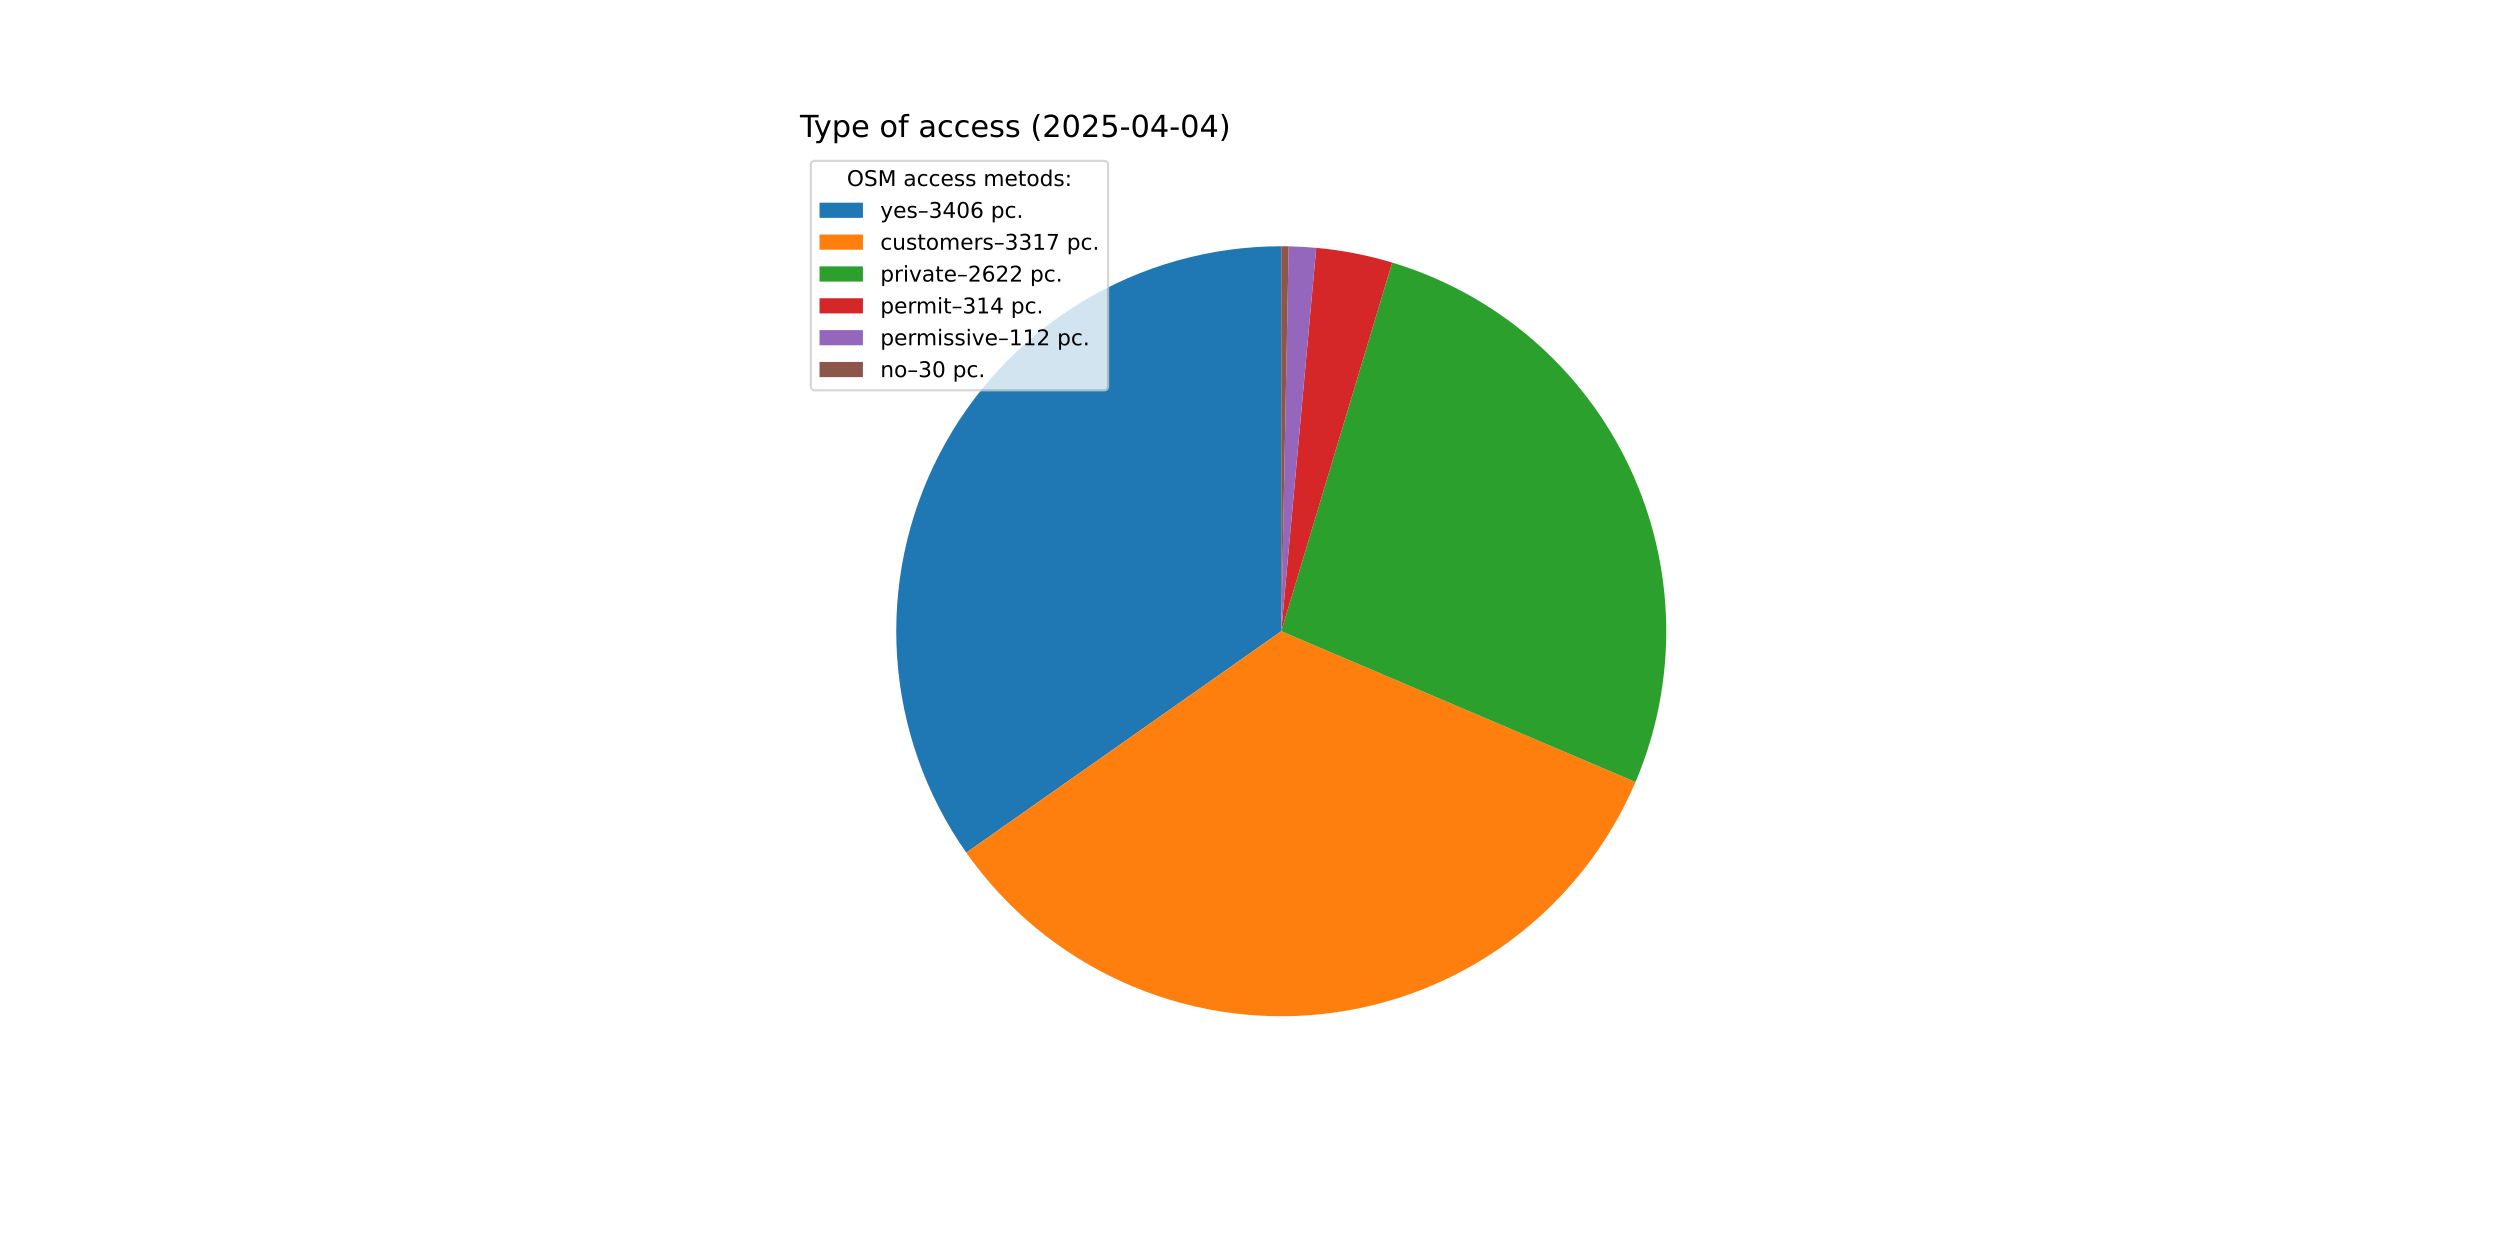
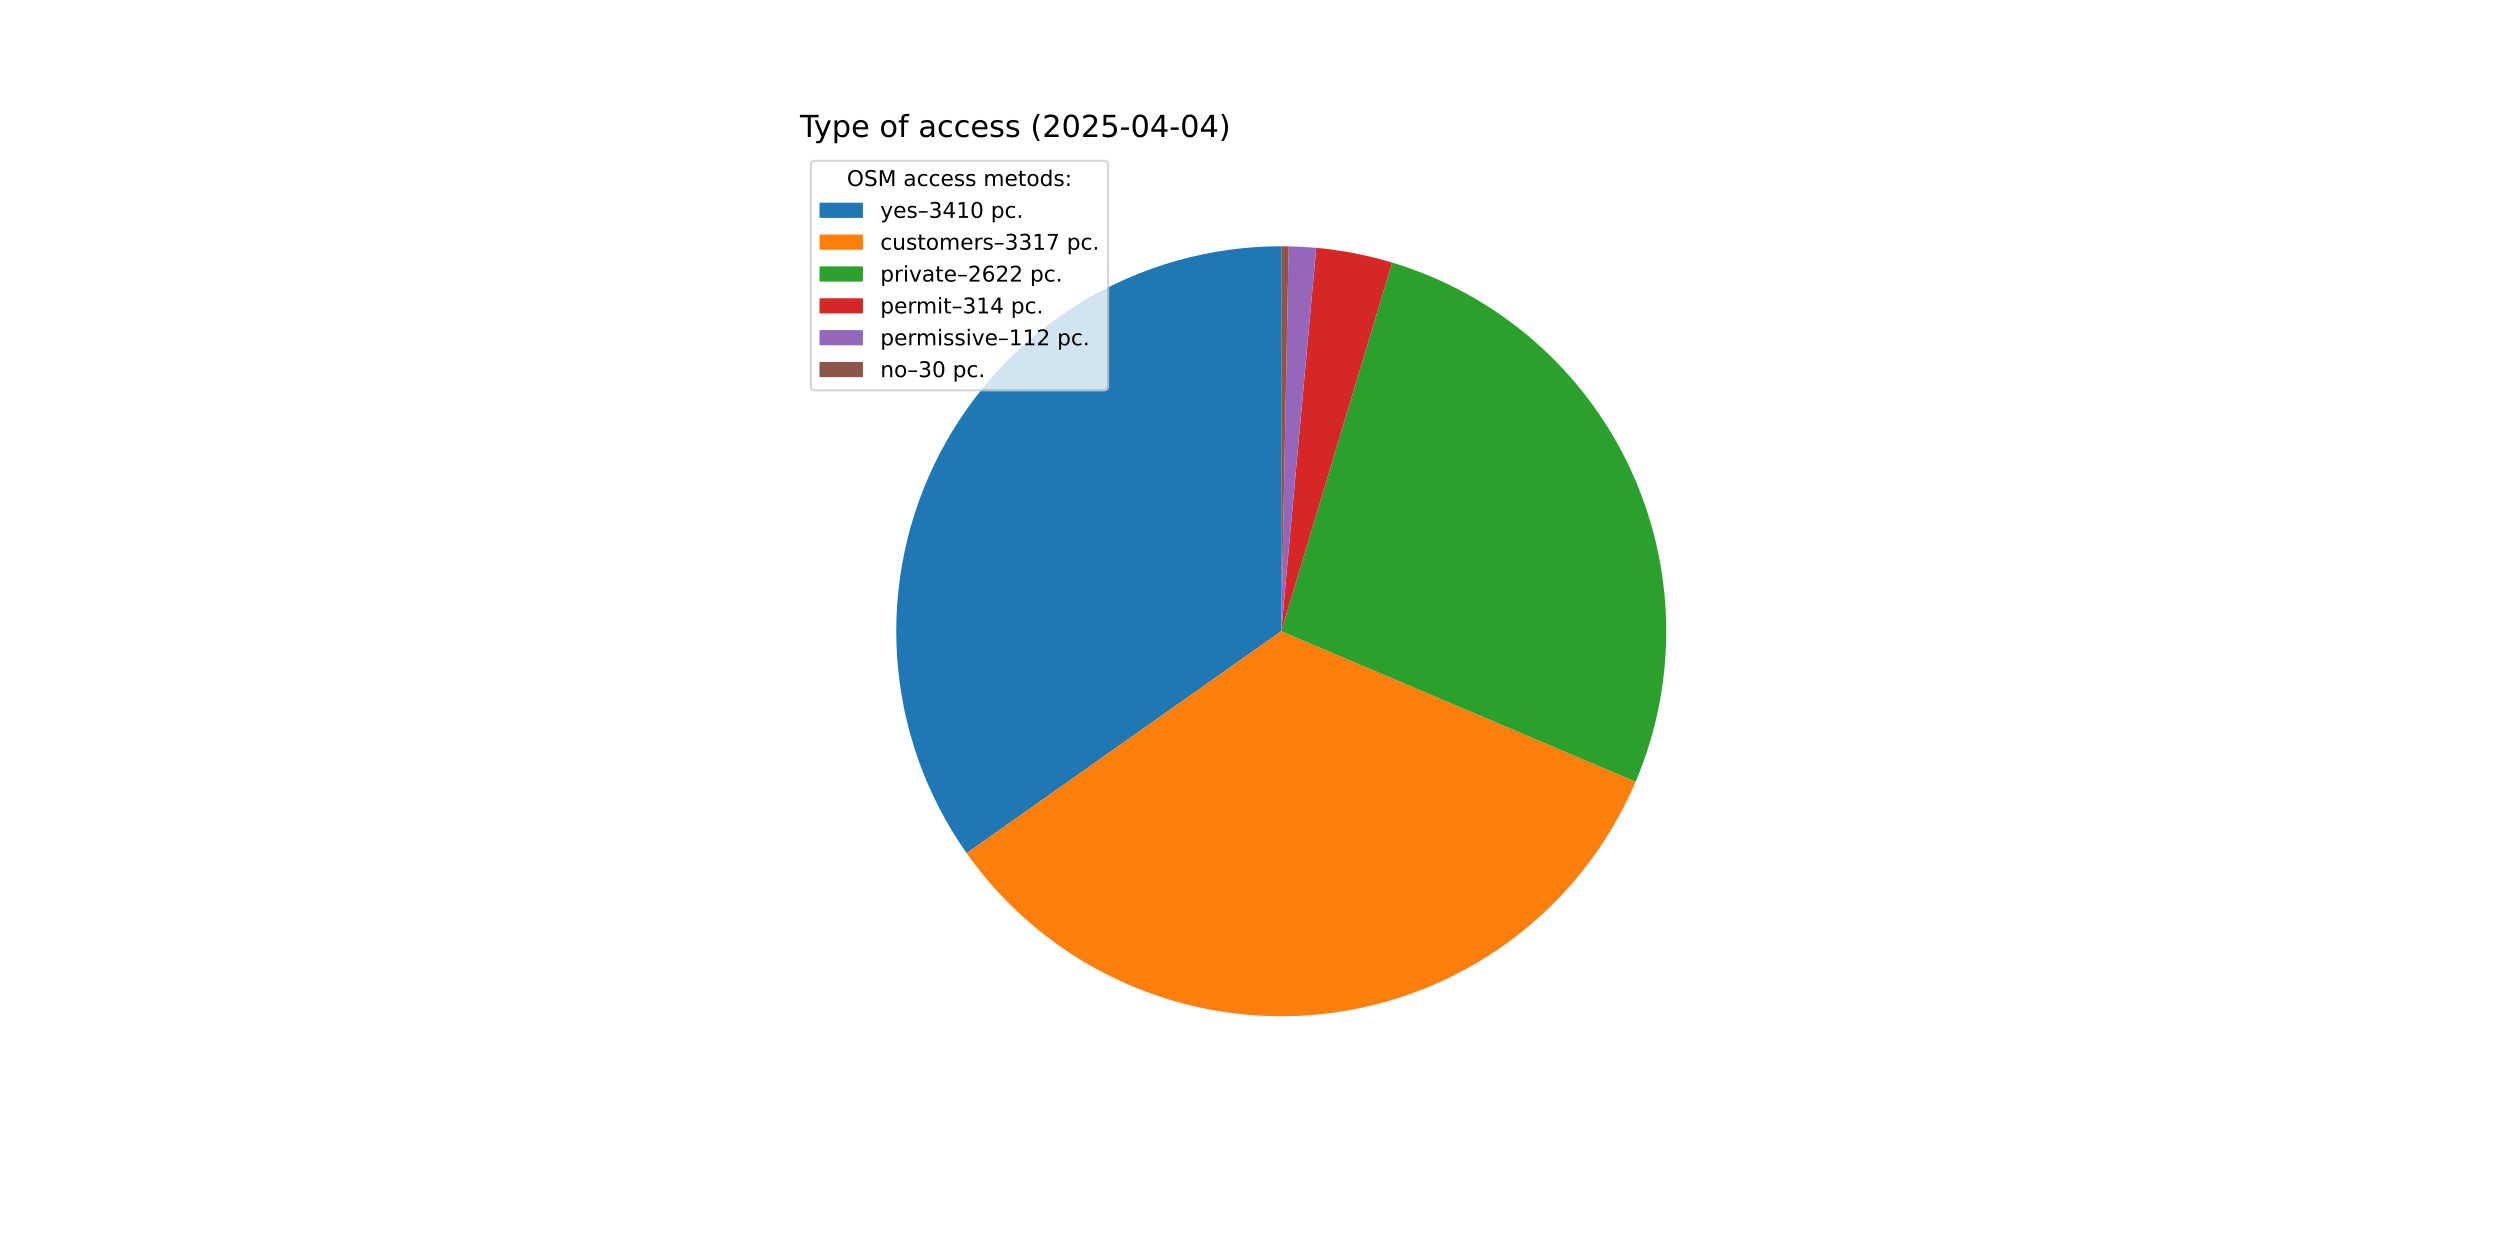
<svg xmlns="http://www.w3.org/2000/svg" xmlns:xlink="http://www.w3.org/1999/xlink" width="1152pt" height="576pt" viewBox="0 0 1152 576" version="1.1">
  <defs>
    <style type="text/css">*{stroke-linejoin: round; stroke-linecap: butt}</style>
  </defs>
  <g id="figure_1">
    <g id="patch_1">
      <path d="M 0 576  L 1152 576  L 1152 0  L 0 0  z " style="fill: #ffffff" />
    </g>
    <g id="axes_1">
      <g id="patch_2">
-         <path d="M 590.4 113.472  C 557.92 113.472 526.055 122.392 498.296 139.254  C 470.536 156.117 447.933 180.283 432.962 209.107  C 417.991 237.931 411.219 270.32 413.388 302.728  C 415.557 335.135 426.585 366.333 445.264 392.905  L 590.4 290.88  z " style="fill: #1f77b4" />
+         <path d="M 590.4 113.472  C 557.895 113.472 526.006 122.406 498.232 139.293  C 470.458 156.18 447.852 180.38 432.893 209.239  C 417.935 238.098 411.192 270.52 413.403 302.95  C 415.615 335.38 426.697 366.586 445.435 393.147  L 590.4 290.88  z " style="fill: #1f77b4" />
      </g>
      <g id="patch_3">
-         <path d="M 445.264 392.905  C 463.449 418.774 488.224 439.317 517.013 452.397  C 545.802 465.478 577.571 470.627 609.018 467.308  C 640.464 463.99 670.459 452.323 695.884 433.522  C 721.309 414.72 741.25 389.459 753.635 360.364  L 590.4 290.88  z " style="fill: #ff7f0e" />
+         <path d="M 445.435 393.147  C 463.655 418.975 488.452 439.471 517.248 452.504  C 546.044 465.537 577.807 470.641 609.236 467.285  C 640.666 463.929 670.635 452.234 696.03 433.414  C 721.425 414.594 741.334 389.325 753.691 360.232  L 590.4 290.88  z " style="fill: #ff7f0e" />
      </g>
      <g id="patch_4">
-         <path d="M 753.635 360.364  C 763.403 337.415 768.224 312.662 767.78 287.724  C 767.336 262.787 761.639 238.221 751.06 215.634  C 740.481 193.047 725.257 172.943 706.384 156.637  C 687.511 140.33 665.41 128.186 641.526 120.999  L 590.4 290.88  z " style="fill: #2ca02c" />
+         <path d="M 753.691 360.232  C 763.437 337.285 768.237 312.539 767.778 287.612  C 767.319 262.685 761.61 238.132 751.025 215.559  C 740.44 192.987 725.215 172.897 706.345 156.603  C 687.475 140.309 665.38 128.174 641.506 120.992  L 590.4 290.88  z " style="fill: #2ca02c" />
      </g>
      <g id="patch_5">
-         <path d="M 641.526 120.999  C 635.826 119.283 630.042 117.855 624.198 116.721  C 618.354 115.587 612.456 114.748 606.528 114.207  L 590.4 290.88  z " style="fill: #d62728" />
+         <path d="M 641.506 120.992  C 635.808 119.278 630.026 117.852 624.184 116.719  C 618.342 115.585 612.447 114.747 606.521 114.206  L 590.4 290.88  z " style="fill: #d62728" />
      </g>
      <g id="patch_6">
-         <path d="M 606.528 114.207  C 604.413 114.014 602.296 113.859 600.176 113.742  C 598.056 113.625 595.934 113.546 593.812 113.505  L 590.4 290.88  z " style="fill: #9467bd" />
+         <path d="M 606.521 114.206  C 604.408 114.013 602.291 113.858 600.172 113.741  C 598.053 113.624 595.932 113.546 593.81 113.505  L 590.4 290.88  z " style="fill: #9467bd" />
      </g>
      <g id="patch_7">
-         <path d="M 593.812 113.505  C 593.243 113.494 592.675 113.486 592.106 113.48  C 591.537 113.475 590.969 113.472 590.4 113.472  L 590.4 290.88  z " style="fill: #8c564b" />
+         <path d="M 593.81 113.505  C 593.242 113.494 592.674 113.486 592.105 113.48  C 591.537 113.475 590.968 113.472 590.4 113.472  L 590.4 290.88  z " style="fill: #8c564b" />
      </g>
      <g id="matplotlib.axis_1" />
      <g id="matplotlib.axis_2" />
      <g id="text_1">
        <g transform="translate(368.64 63.12) scale(0.14 -0.14)">
          <defs>
            <path id="DejaVuSans-54" d="M -19 4666  L 3928 4666  L 3928 4134  L 2272 4134  L 2272 0  L 1638 0  L 1638 4134  L -19 4134  L -19 4666  z " transform="scale(0.015625)" />
            <path id="DejaVuSans-79" d="M 2059 -325  Q 1816 -950 1584 -1140  Q 1353 -1331 966 -1331  L 506 -1331  L 506 -850  L 844 -850  Q 1081 -850 1212 -737  Q 1344 -625 1503 -206  L 1606 56  L 191 3500  L 800 3500  L 1894 763  L 2988 3500  L 3597 3500  L 2059 -325  z " transform="scale(0.015625)" />
            <path id="DejaVuSans-70" d="M 1159 525  L 1159 -1331  L 581 -1331  L 581 3500  L 1159 3500  L 1159 2969  Q 1341 3281 1617 3432  Q 1894 3584 2278 3584  Q 2916 3584 3314 3078  Q 3713 2572 3713 1747  Q 3713 922 3314 415  Q 2916 -91 2278 -91  Q 1894 -91 1617 61  Q 1341 213 1159 525  z M 3116 1747  Q 3116 2381 2855 2742  Q 2594 3103 2138 3103  Q 1681 3103 1420 2742  Q 1159 2381 1159 1747  Q 1159 1113 1420 752  Q 1681 391 2138 391  Q 2594 391 2855 752  Q 3116 1113 3116 1747  z " transform="scale(0.015625)" />
            <path id="DejaVuSans-65" d="M 3597 1894  L 3597 1613  L 953 1613  Q 991 1019 1311 708  Q 1631 397 2203 397  Q 2534 397 2845 478  Q 3156 559 3463 722  L 3463 178  Q 3153 47 2828 -22  Q 2503 -91 2169 -91  Q 1331 -91 842 396  Q 353 884 353 1716  Q 353 2575 817 3079  Q 1281 3584 2069 3584  Q 2775 3584 3186 3129  Q 3597 2675 3597 1894  z M 3022 2063  Q 3016 2534 2758 2815  Q 2500 3097 2075 3097  Q 1594 3097 1305 2825  Q 1016 2553 972 2059  L 3022 2063  z " transform="scale(0.015625)" />
            <path id="DejaVuSans-20" transform="scale(0.015625)" />
            <path id="DejaVuSans-6f" d="M 1959 3097  Q 1497 3097 1228 2736  Q 959 2375 959 1747  Q 959 1119 1226 758  Q 1494 397 1959 397  Q 2419 397 2687 759  Q 2956 1122 2956 1747  Q 2956 2369 2687 2733  Q 2419 3097 1959 3097  z M 1959 3584  Q 2709 3584 3137 3096  Q 3566 2609 3566 1747  Q 3566 888 3137 398  Q 2709 -91 1959 -91  Q 1206 -91 779 398  Q 353 888 353 1747  Q 353 2609 779 3096  Q 1206 3584 1959 3584  z " transform="scale(0.015625)" />
            <path id="DejaVuSans-66" d="M 2375 4863  L 2375 4384  L 1825 4384  Q 1516 4384 1395 4259  Q 1275 4134 1275 3809  L 1275 3500  L 2222 3500  L 2222 3053  L 1275 3053  L 1275 0  L 697 0  L 697 3053  L 147 3053  L 147 3500  L 697 3500  L 697 3744  Q 697 4328 969 4595  Q 1241 4863 1831 4863  L 2375 4863  z " transform="scale(0.015625)" />
            <path id="DejaVuSans-61" d="M 2194 1759  Q 1497 1759 1228 1600  Q 959 1441 959 1056  Q 959 750 1161 570  Q 1363 391 1709 391  Q 2188 391 2477 730  Q 2766 1069 2766 1631  L 2766 1759  L 2194 1759  z M 3341 1997  L 3341 0  L 2766 0  L 2766 531  Q 2569 213 2275 61  Q 1981 -91 1556 -91  Q 1019 -91 701 211  Q 384 513 384 1019  Q 384 1609 779 1909  Q 1175 2209 1959 2209  L 2766 2209  L 2766 2266  Q 2766 2663 2505 2880  Q 2244 3097 1772 3097  Q 1472 3097 1187 3025  Q 903 2953 641 2809  L 641 3341  Q 956 3463 1253 3523  Q 1550 3584 1831 3584  Q 2591 3584 2966 3190  Q 3341 2797 3341 1997  z " transform="scale(0.015625)" />
            <path id="DejaVuSans-63" d="M 3122 3366  L 3122 2828  Q 2878 2963 2633 3030  Q 2388 3097 2138 3097  Q 1578 3097 1268 2742  Q 959 2388 959 1747  Q 959 1106 1268 751  Q 1578 397 2138 397  Q 2388 397 2633 464  Q 2878 531 3122 666  L 3122 134  Q 2881 22 2623 -34  Q 2366 -91 2075 -91  Q 1284 -91 818 406  Q 353 903 353 1747  Q 353 2603 823 3093  Q 1294 3584 2113 3584  Q 2378 3584 2631 3529  Q 2884 3475 3122 3366  z " transform="scale(0.015625)" />
            <path id="DejaVuSans-73" d="M 2834 3397  L 2834 2853  Q 2591 2978 2328 3040  Q 2066 3103 1784 3103  Q 1356 3103 1142 2972  Q 928 2841 928 2578  Q 928 2378 1081 2264  Q 1234 2150 1697 2047  L 1894 2003  Q 2506 1872 2764 1633  Q 3022 1394 3022 966  Q 3022 478 2636 193  Q 2250 -91 1575 -91  Q 1294 -91 989 -36  Q 684 19 347 128  L 347 722  Q 666 556 975 473  Q 1284 391 1588 391  Q 1994 391 2212 530  Q 2431 669 2431 922  Q 2431 1156 2273 1281  Q 2116 1406 1581 1522  L 1381 1569  Q 847 1681 609 1914  Q 372 2147 372 2553  Q 372 3047 722 3315  Q 1072 3584 1716 3584  Q 2034 3584 2315 3537  Q 2597 3491 2834 3397  z " transform="scale(0.015625)" />
            <path id="DejaVuSans-28" d="M 1984 4856  Q 1566 4138 1362 3434  Q 1159 2731 1159 2009  Q 1159 1288 1364 580  Q 1569 -128 1984 -844  L 1484 -844  Q 1016 -109 783 600  Q 550 1309 550 2009  Q 550 2706 781 3412  Q 1013 4119 1484 4856  L 1984 4856  z " transform="scale(0.015625)" />
            <path id="DejaVuSans-32" d="M 1228 531  L 3431 531  L 3431 0  L 469 0  L 469 531  Q 828 903 1448 1529  Q 2069 2156 2228 2338  Q 2531 2678 2651 2914  Q 2772 3150 2772 3378  Q 2772 3750 2511 3984  Q 2250 4219 1831 4219  Q 1534 4219 1204 4116  Q 875 4013 500 3803  L 500 4441  Q 881 4594 1212 4672  Q 1544 4750 1819 4750  Q 2544 4750 2975 4387  Q 3406 4025 3406 3419  Q 3406 3131 3298 2873  Q 3191 2616 2906 2266  Q 2828 2175 2409 1742  Q 1991 1309 1228 531  z " transform="scale(0.015625)" />
            <path id="DejaVuSans-30" d="M 2034 4250  Q 1547 4250 1301 3770  Q 1056 3291 1056 2328  Q 1056 1369 1301 889  Q 1547 409 2034 409  Q 2525 409 2770 889  Q 3016 1369 3016 2328  Q 3016 3291 2770 3770  Q 2525 4250 2034 4250  z M 2034 4750  Q 2819 4750 3233 4129  Q 3647 3509 3647 2328  Q 3647 1150 3233 529  Q 2819 -91 2034 -91  Q 1250 -91 836 529  Q 422 1150 422 2328  Q 422 3509 836 4129  Q 1250 4750 2034 4750  z " transform="scale(0.015625)" />
            <path id="DejaVuSans-35" d="M 691 4666  L 3169 4666  L 3169 4134  L 1269 4134  L 1269 2991  Q 1406 3038 1543 3061  Q 1681 3084 1819 3084  Q 2600 3084 3056 2656  Q 3513 2228 3513 1497  Q 3513 744 3044 326  Q 2575 -91 1722 -91  Q 1428 -91 1123 -41  Q 819 9 494 109  L 494 744  Q 775 591 1075 516  Q 1375 441 1709 441  Q 2250 441 2565 725  Q 2881 1009 2881 1497  Q 2881 1984 2565 2268  Q 2250 2553 1709 2553  Q 1456 2553 1204 2497  Q 953 2441 691 2322  L 691 4666  z " transform="scale(0.015625)" />
            <path id="DejaVuSans-2d" d="M 313 2009  L 1997 2009  L 1997 1497  L 313 1497  L 313 2009  z " transform="scale(0.015625)" />
            <path id="DejaVuSans-34" d="M 2419 4116  L 825 1625  L 2419 1625  L 2419 4116  z M 2253 4666  L 3047 4666  L 3047 1625  L 3713 1625  L 3713 1100  L 3047 1100  L 3047 0  L 2419 0  L 2419 1100  L 313 1100  L 313 1709  L 2253 4666  z " transform="scale(0.015625)" />
            <path id="DejaVuSans-29" d="M 513 4856  L 1013 4856  Q 1481 4119 1714 3412  Q 1947 2706 1947 2009  Q 1947 1309 1714 600  Q 1481 -109 1013 -844  L 513 -844  Q 928 -128 1133 580  Q 1338 1288 1338 2009  Q 1338 2731 1133 3434  Q 928 4138 513 4856  z " transform="scale(0.015625)" />
          </defs>
          <use xlink:href="#DejaVuSans-54" />
          <use xlink:href="#DejaVuSans-79" x="45.459" />
          <use xlink:href="#DejaVuSans-70" x="104.639" />
          <use xlink:href="#DejaVuSans-65" x="168.115" />
          <use xlink:href="#DejaVuSans-20" x="229.639" />
          <use xlink:href="#DejaVuSans-6f" x="261.426" />
          <use xlink:href="#DejaVuSans-66" x="322.607" />
          <use xlink:href="#DejaVuSans-20" x="357.812" />
          <use xlink:href="#DejaVuSans-61" x="389.6" />
          <use xlink:href="#DejaVuSans-63" x="450.879" />
          <use xlink:href="#DejaVuSans-63" x="505.859" />
          <use xlink:href="#DejaVuSans-65" x="560.84" />
          <use xlink:href="#DejaVuSans-73" x="622.363" />
          <use xlink:href="#DejaVuSans-73" x="674.463" />
          <use xlink:href="#DejaVuSans-20" x="726.562" />
          <use xlink:href="#DejaVuSans-28" x="758.35" />
          <use xlink:href="#DejaVuSans-32" x="797.363" />
          <use xlink:href="#DejaVuSans-30" x="860.986" />
          <use xlink:href="#DejaVuSans-32" x="924.609" />
          <use xlink:href="#DejaVuSans-35" x="988.232" />
          <use xlink:href="#DejaVuSans-2d" x="1051.855" />
          <use xlink:href="#DejaVuSans-30" x="1087.939" />
          <use xlink:href="#DejaVuSans-34" x="1151.562" />
          <use xlink:href="#DejaVuSans-2d" x="1215.186" />
          <use xlink:href="#DejaVuSans-30" x="1251.27" />
          <use xlink:href="#DejaVuSans-34" x="1314.893" />
          <use xlink:href="#DejaVuSans-29" x="1378.516" />
        </g>
      </g>
      <g id="legend_1">
        <g id="patch_8">
          <path d="M 375.64 179.867  L 508.592 179.867  Q 510.592 179.867 510.592 177.867  L 510.592 76.12  Q 510.592 74.12 508.592 74.12  L 375.64 74.12  Q 373.64 74.12 373.64 76.12  L 373.64 177.867  Q 373.64 179.867 375.64 179.867  z " style="fill: #ffffff; opacity: 0.8; stroke: #cccccc; stroke-linejoin: miter" />
        </g>
        <g id="text_2">
          <g transform="translate(390.2353 85.71844) scale(0.1 -0.1)">
            <defs>
              <path id="DejaVuSans-4f" d="M 2522 4238  Q 1834 4238 1429 3725  Q 1025 3213 1025 2328  Q 1025 1447 1429 934  Q 1834 422 2522 422  Q 3209 422 3611 934  Q 4013 1447 4013 2328  Q 4013 3213 3611 3725  Q 3209 4238 2522 4238  z M 2522 4750  Q 3503 4750 4090 4092  Q 4678 3434 4678 2328  Q 4678 1225 4090 567  Q 3503 -91 2522 -91  Q 1538 -91 948 565  Q 359 1222 359 2328  Q 359 3434 948 4092  Q 1538 4750 2522 4750  z " transform="scale(0.015625)" />
              <path id="DejaVuSans-53" d="M 3425 4513  L 3425 3897  Q 3066 4069 2747 4153  Q 2428 4238 2131 4238  Q 1616 4238 1336 4038  Q 1056 3838 1056 3469  Q 1056 3159 1242 3001  Q 1428 2844 1947 2747  L 2328 2669  Q 3034 2534 3370 2195  Q 3706 1856 3706 1288  Q 3706 609 3251 259  Q 2797 -91 1919 -91  Q 1588 -91 1214 -16  Q 841 59 441 206  L 441 856  Q 825 641 1194 531  Q 1563 422 1919 422  Q 2459 422 2753 634  Q 3047 847 3047 1241  Q 3047 1584 2836 1778  Q 2625 1972 2144 2069  L 1759 2144  Q 1053 2284 737 2584  Q 422 2884 422 3419  Q 422 4038 858 4394  Q 1294 4750 2059 4750  Q 2388 4750 2728 4690  Q 3069 4631 3425 4513  z " transform="scale(0.015625)" />
              <path id="DejaVuSans-4d" d="M 628 4666  L 1569 4666  L 2759 1491  L 3956 4666  L 4897 4666  L 4897 0  L 4281 0  L 4281 4097  L 3078 897  L 2444 897  L 1241 4097  L 1241 0  L 628 0  L 628 4666  z " transform="scale(0.015625)" />
              <path id="DejaVuSans-6d" d="M 3328 2828  Q 3544 3216 3844 3400  Q 4144 3584 4550 3584  Q 5097 3584 5394 3201  Q 5691 2819 5691 2113  L 5691 0  L 5113 0  L 5113 2094  Q 5113 2597 4934 2840  Q 4756 3084 4391 3084  Q 3944 3084 3684 2787  Q 3425 2491 3425 1978  L 3425 0  L 2847 0  L 2847 2094  Q 2847 2600 2669 2842  Q 2491 3084 2119 3084  Q 1678 3084 1418 2786  Q 1159 2488 1159 1978  L 1159 0  L 581 0  L 581 3500  L 1159 3500  L 1159 2956  Q 1356 3278 1631 3431  Q 1906 3584 2284 3584  Q 2666 3584 2933 3390  Q 3200 3197 3328 2828  z " transform="scale(0.015625)" />
              <path id="DejaVuSans-74" d="M 1172 4494  L 1172 3500  L 2356 3500  L 2356 3053  L 1172 3053  L 1172 1153  Q 1172 725 1289 603  Q 1406 481 1766 481  L 2356 481  L 2356 0  L 1766 0  Q 1100 0 847 248  Q 594 497 594 1153  L 594 3053  L 172 3053  L 172 3500  L 594 3500  L 594 4494  L 1172 4494  z " transform="scale(0.015625)" />
              <path id="DejaVuSans-64" d="M 2906 2969  L 2906 4863  L 3481 4863  L 3481 0  L 2906 0  L 2906 525  Q 2725 213 2448 61  Q 2172 -91 1784 -91  Q 1150 -91 751 415  Q 353 922 353 1747  Q 353 2572 751 3078  Q 1150 3584 1784 3584  Q 2172 3584 2448 3432  Q 2725 3281 2906 2969  z M 947 1747  Q 947 1113 1208 752  Q 1469 391 1925 391  Q 2381 391 2643 752  Q 2906 1113 2906 1747  Q 2906 2381 2643 2742  Q 2381 3103 1925 3103  Q 1469 3103 1208 2742  Q 947 2381 947 1747  z " transform="scale(0.015625)" />
              <path id="DejaVuSans-3a" d="M 750 794  L 1409 794  L 1409 0  L 750 0  L 750 794  z M 750 3309  L 1409 3309  L 1409 2516  L 750 2516  L 750 3309  z " transform="scale(0.015625)" />
            </defs>
            <use xlink:href="#DejaVuSans-4f" />
            <use xlink:href="#DejaVuSans-53" x="78.711" />
            <use xlink:href="#DejaVuSans-4d" x="142.188" />
            <use xlink:href="#DejaVuSans-20" x="228.467" />
            <use xlink:href="#DejaVuSans-61" x="260.254" />
            <use xlink:href="#DejaVuSans-63" x="321.533" />
            <use xlink:href="#DejaVuSans-63" x="376.514" />
            <use xlink:href="#DejaVuSans-65" x="431.494" />
            <use xlink:href="#DejaVuSans-73" x="493.018" />
            <use xlink:href="#DejaVuSans-73" x="545.117" />
            <use xlink:href="#DejaVuSans-20" x="597.217" />
            <use xlink:href="#DejaVuSans-6d" x="629.004" />
            <use xlink:href="#DejaVuSans-65" x="726.416" />
            <use xlink:href="#DejaVuSans-74" x="787.939" />
            <use xlink:href="#DejaVuSans-6f" x="827.148" />
            <use xlink:href="#DejaVuSans-64" x="888.33" />
            <use xlink:href="#DejaVuSans-73" x="951.807" />
            <use xlink:href="#DejaVuSans-3a" x="1003.906" />
          </g>
        </g>
        <g id="patch_9">
          <path d="M 377.64 100.397  L 397.64 100.397  L 397.64 93.397  L 377.64 93.397  z " style="fill: #1f77b4" />
        </g>
        <g id="text_3">
          <g transform="translate(405.64 100.3966) scale(0.1 -0.1)">
            <defs>
              <path id="DejaVuSans-2013" d="M 313 1978  L 2888 1978  L 2888 1528  L 313 1528  L 313 1978  z " transform="scale(0.015625)" />
              <path id="DejaVuSans-33" d="M 2597 2516  Q 3050 2419 3304 2112  Q 3559 1806 3559 1356  Q 3559 666 3084 287  Q 2609 -91 1734 -91  Q 1441 -91 1130 -33  Q 819 25 488 141  L 488 750  Q 750 597 1062 519  Q 1375 441 1716 441  Q 2309 441 2620 675  Q 2931 909 2931 1356  Q 2931 1769 2642 2001  Q 2353 2234 1838 2234  L 1294 2234  L 1294 2753  L 1863 2753  Q 2328 2753 2575 2939  Q 2822 3125 2822 3475  Q 2822 3834 2567 4026  Q 2313 4219 1838 4219  Q 1578 4219 1281 4162  Q 984 4106 628 3988  L 628 4550  Q 988 4650 1302 4700  Q 1616 4750 1894 4750  Q 2613 4750 3031 4423  Q 3450 4097 3450 3541  Q 3450 3153 3228 2886  Q 3006 2619 2597 2516  z " transform="scale(0.015625)" />
-               <path id="DejaVuSans-36" d="M 2113 2584  Q 1688 2584 1439 2293  Q 1191 2003 1191 1497  Q 1191 994 1439 701  Q 1688 409 2113 409  Q 2538 409 2786 701  Q 3034 994 3034 1497  Q 3034 2003 2786 2293  Q 2538 2584 2113 2584  z M 3366 4563  L 3366 3988  Q 3128 4100 2886 4159  Q 2644 4219 2406 4219  Q 1781 4219 1451 3797  Q 1122 3375 1075 2522  Q 1259 2794 1537 2939  Q 1816 3084 2150 3084  Q 2853 3084 3261 2657  Q 3669 2231 3669 1497  Q 3669 778 3244 343  Q 2819 -91 2113 -91  Q 1303 -91 875 529  Q 447 1150 447 2328  Q 447 3434 972 4092  Q 1497 4750 2381 4750  Q 2619 4750 2861 4703  Q 3103 4656 3366 4563  z " transform="scale(0.015625)" />
+               <path id="DejaVuSans-31" d="M 794 531  L 1825 531  L 1825 4091  L 703 3866  L 703 4441  L 1819 4666  L 2450 4666  L 2450 531  L 3481 531  L 3481 0  L 794 0  L 794 531  z " transform="scale(0.015625)" />
              <path id="DejaVuSans-2e" d="M 684 794  L 1344 794  L 1344 0  L 684 0  L 684 794  z " transform="scale(0.015625)" />
            </defs>
            <use xlink:href="#DejaVuSans-79" />
            <use xlink:href="#DejaVuSans-65" x="59.18" />
            <use xlink:href="#DejaVuSans-73" x="120.703" />
            <use xlink:href="#DejaVuSans-2013" x="172.803" />
            <use xlink:href="#DejaVuSans-33" x="222.803" />
            <use xlink:href="#DejaVuSans-34" x="286.426" />
-             <use xlink:href="#DejaVuSans-30" x="350.049" />
-             <use xlink:href="#DejaVuSans-36" x="413.672" />
+             <use xlink:href="#DejaVuSans-31" x="350.049" />
+             <use xlink:href="#DejaVuSans-30" x="413.672" />
            <use xlink:href="#DejaVuSans-20" x="477.295" />
            <use xlink:href="#DejaVuSans-70" x="509.082" />
            <use xlink:href="#DejaVuSans-63" x="572.559" />
            <use xlink:href="#DejaVuSans-2e" x="627.539" />
          </g>
        </g>
        <g id="patch_10">
          <path d="M 377.64 115.075  L 397.64 115.075  L 397.64 108.075  L 377.64 108.075  z " style="fill: #ff7f0e" />
        </g>
        <g id="text_4">
          <g transform="translate(405.64 115.0747) scale(0.1 -0.1)">
            <defs>
              <path id="DejaVuSans-75" d="M 544 1381  L 544 3500  L 1119 3500  L 1119 1403  Q 1119 906 1312 657  Q 1506 409 1894 409  Q 2359 409 2629 706  Q 2900 1003 2900 1516  L 2900 3500  L 3475 3500  L 3475 0  L 2900 0  L 2900 538  Q 2691 219 2414 64  Q 2138 -91 1772 -91  Q 1169 -91 856 284  Q 544 659 544 1381  z M 1991 3584  L 1991 3584  z " transform="scale(0.015625)" />
              <path id="DejaVuSans-72" d="M 2631 2963  Q 2534 3019 2420 3045  Q 2306 3072 2169 3072  Q 1681 3072 1420 2755  Q 1159 2438 1159 1844  L 1159 0  L 581 0  L 581 3500  L 1159 3500  L 1159 2956  Q 1341 3275 1631 3429  Q 1922 3584 2338 3584  Q 2397 3584 2469 3576  Q 2541 3569 2628 3553  L 2631 2963  z " transform="scale(0.015625)" />
-               <path id="DejaVuSans-31" d="M 794 531  L 1825 531  L 1825 4091  L 703 3866  L 703 4441  L 1819 4666  L 2450 4666  L 2450 531  L 3481 531  L 3481 0  L 794 0  L 794 531  z " transform="scale(0.015625)" />
              <path id="DejaVuSans-37" d="M 525 4666  L 3525 4666  L 3525 4397  L 1831 0  L 1172 0  L 2766 4134  L 525 4134  L 525 4666  z " transform="scale(0.015625)" />
            </defs>
            <use xlink:href="#DejaVuSans-63" />
            <use xlink:href="#DejaVuSans-75" x="54.98" />
            <use xlink:href="#DejaVuSans-73" x="118.359" />
            <use xlink:href="#DejaVuSans-74" x="170.459" />
            <use xlink:href="#DejaVuSans-6f" x="209.668" />
            <use xlink:href="#DejaVuSans-6d" x="270.85" />
            <use xlink:href="#DejaVuSans-65" x="368.262" />
            <use xlink:href="#DejaVuSans-72" x="429.785" />
            <use xlink:href="#DejaVuSans-73" x="470.898" />
            <use xlink:href="#DejaVuSans-2013" x="522.998" />
            <use xlink:href="#DejaVuSans-33" x="572.998" />
            <use xlink:href="#DejaVuSans-33" x="636.621" />
            <use xlink:href="#DejaVuSans-31" x="700.244" />
            <use xlink:href="#DejaVuSans-37" x="763.867" />
            <use xlink:href="#DejaVuSans-20" x="827.49" />
            <use xlink:href="#DejaVuSans-70" x="859.277" />
            <use xlink:href="#DejaVuSans-63" x="922.754" />
            <use xlink:href="#DejaVuSans-2e" x="977.734" />
          </g>
        </g>
        <g id="patch_11">
          <path d="M 377.64 129.753  L 397.64 129.753  L 397.64 122.753  L 377.64 122.753  z " style="fill: #2ca02c" />
        </g>
        <g id="text_5">
          <g transform="translate(405.64 129.7528) scale(0.1 -0.1)">
            <defs>
              <path id="DejaVuSans-69" d="M 603 3500  L 1178 3500  L 1178 0  L 603 0  L 603 3500  z M 603 4863  L 1178 4863  L 1178 4134  L 603 4134  L 603 4863  z " transform="scale(0.015625)" />
              <path id="DejaVuSans-76" d="M 191 3500  L 800 3500  L 1894 563  L 2988 3500  L 3597 3500  L 2284 0  L 1503 0  L 191 3500  z " transform="scale(0.015625)" />
+               <path id="DejaVuSans-36" d="M 2113 2584  Q 1688 2584 1439 2293  Q 1191 2003 1191 1497  Q 1191 994 1439 701  Q 1688 409 2113 409  Q 2538 409 2786 701  Q 3034 994 3034 1497  Q 3034 2003 2786 2293  Q 2538 2584 2113 2584  z M 3366 4563  L 3366 3988  Q 3128 4100 2886 4159  Q 2644 4219 2406 4219  Q 1781 4219 1451 3797  Q 1122 3375 1075 2522  Q 1259 2794 1537 2939  Q 1816 3084 2150 3084  Q 2853 3084 3261 2657  Q 3669 2231 3669 1497  Q 3669 778 3244 343  Q 2819 -91 2113 -91  Q 1303 -91 875 529  Q 447 1150 447 2328  Q 447 3434 972 4092  Q 1497 4750 2381 4750  Q 2619 4750 2861 4703  Q 3103 4656 3366 4563  z " transform="scale(0.015625)" />
            </defs>
            <use xlink:href="#DejaVuSans-70" />
            <use xlink:href="#DejaVuSans-72" x="63.477" />
            <use xlink:href="#DejaVuSans-69" x="104.59" />
            <use xlink:href="#DejaVuSans-76" x="132.373" />
            <use xlink:href="#DejaVuSans-61" x="191.553" />
            <use xlink:href="#DejaVuSans-74" x="252.832" />
            <use xlink:href="#DejaVuSans-65" x="292.041" />
            <use xlink:href="#DejaVuSans-2013" x="353.564" />
            <use xlink:href="#DejaVuSans-32" x="403.564" />
            <use xlink:href="#DejaVuSans-36" x="467.188" />
            <use xlink:href="#DejaVuSans-32" x="530.811" />
            <use xlink:href="#DejaVuSans-32" x="594.434" />
            <use xlink:href="#DejaVuSans-20" x="658.057" />
            <use xlink:href="#DejaVuSans-70" x="689.844" />
            <use xlink:href="#DejaVuSans-63" x="753.32" />
            <use xlink:href="#DejaVuSans-2e" x="808.301" />
          </g>
        </g>
        <g id="patch_12">
          <path d="M 377.64 144.431  L 397.64 144.431  L 397.64 137.431  L 377.64 137.431  z " style="fill: #d62728" />
        </g>
        <g id="text_6">
          <g transform="translate(405.64 144.4309) scale(0.1 -0.1)">
            <use xlink:href="#DejaVuSans-70" />
            <use xlink:href="#DejaVuSans-65" x="63.477" />
            <use xlink:href="#DejaVuSans-72" x="125" />
            <use xlink:href="#DejaVuSans-6d" x="164.363" />
            <use xlink:href="#DejaVuSans-69" x="261.775" />
            <use xlink:href="#DejaVuSans-74" x="289.559" />
            <use xlink:href="#DejaVuSans-2013" x="328.768" />
            <use xlink:href="#DejaVuSans-33" x="378.768" />
            <use xlink:href="#DejaVuSans-31" x="442.391" />
            <use xlink:href="#DejaVuSans-34" x="506.014" />
            <use xlink:href="#DejaVuSans-20" x="569.637" />
            <use xlink:href="#DejaVuSans-70" x="601.424" />
            <use xlink:href="#DejaVuSans-63" x="664.9" />
            <use xlink:href="#DejaVuSans-2e" x="719.881" />
          </g>
        </g>
        <g id="patch_13">
          <path d="M 377.64 159.109  L 397.64 159.109  L 397.64 152.109  L 377.64 152.109  z " style="fill: #9467bd" />
        </g>
        <g id="text_7">
          <g transform="translate(405.64 159.1091) scale(0.1 -0.1)">
            <use xlink:href="#DejaVuSans-70" />
            <use xlink:href="#DejaVuSans-65" x="63.477" />
            <use xlink:href="#DejaVuSans-72" x="125" />
            <use xlink:href="#DejaVuSans-6d" x="164.363" />
            <use xlink:href="#DejaVuSans-69" x="261.775" />
            <use xlink:href="#DejaVuSans-73" x="289.559" />
            <use xlink:href="#DejaVuSans-73" x="341.658" />
            <use xlink:href="#DejaVuSans-69" x="393.758" />
            <use xlink:href="#DejaVuSans-76" x="421.541" />
            <use xlink:href="#DejaVuSans-65" x="480.721" />
            <use xlink:href="#DejaVuSans-2013" x="542.244" />
            <use xlink:href="#DejaVuSans-31" x="592.244" />
            <use xlink:href="#DejaVuSans-31" x="655.867" />
            <use xlink:href="#DejaVuSans-32" x="719.49" />
            <use xlink:href="#DejaVuSans-20" x="783.113" />
            <use xlink:href="#DejaVuSans-70" x="814.9" />
            <use xlink:href="#DejaVuSans-63" x="878.377" />
            <use xlink:href="#DejaVuSans-2e" x="933.357" />
          </g>
        </g>
        <g id="patch_14">
          <path d="M 377.64 173.787  L 397.64 173.787  L 397.64 166.787  L 377.64 166.787  z " style="fill: #8c564b" />
        </g>
        <g id="text_8">
          <g transform="translate(405.64 173.7872) scale(0.1 -0.1)">
            <defs>
              <path id="DejaVuSans-6e" d="M 3513 2113  L 3513 0  L 2938 0  L 2938 2094  Q 2938 2591 2744 2837  Q 2550 3084 2163 3084  Q 1697 3084 1428 2787  Q 1159 2491 1159 1978  L 1159 0  L 581 0  L 581 3500  L 1159 3500  L 1159 2956  Q 1366 3272 1645 3428  Q 1925 3584 2291 3584  Q 2894 3584 3203 3211  Q 3513 2838 3513 2113  z " transform="scale(0.015625)" />
            </defs>
            <use xlink:href="#DejaVuSans-6e" />
            <use xlink:href="#DejaVuSans-6f" x="63.379" />
            <use xlink:href="#DejaVuSans-2013" x="124.561" />
            <use xlink:href="#DejaVuSans-33" x="174.561" />
            <use xlink:href="#DejaVuSans-30" x="238.184" />
            <use xlink:href="#DejaVuSans-20" x="301.807" />
            <use xlink:href="#DejaVuSans-70" x="333.594" />
            <use xlink:href="#DejaVuSans-63" x="397.07" />
            <use xlink:href="#DejaVuSans-2e" x="452.051" />
          </g>
        </g>
      </g>
    </g>
  </g>
</svg>
